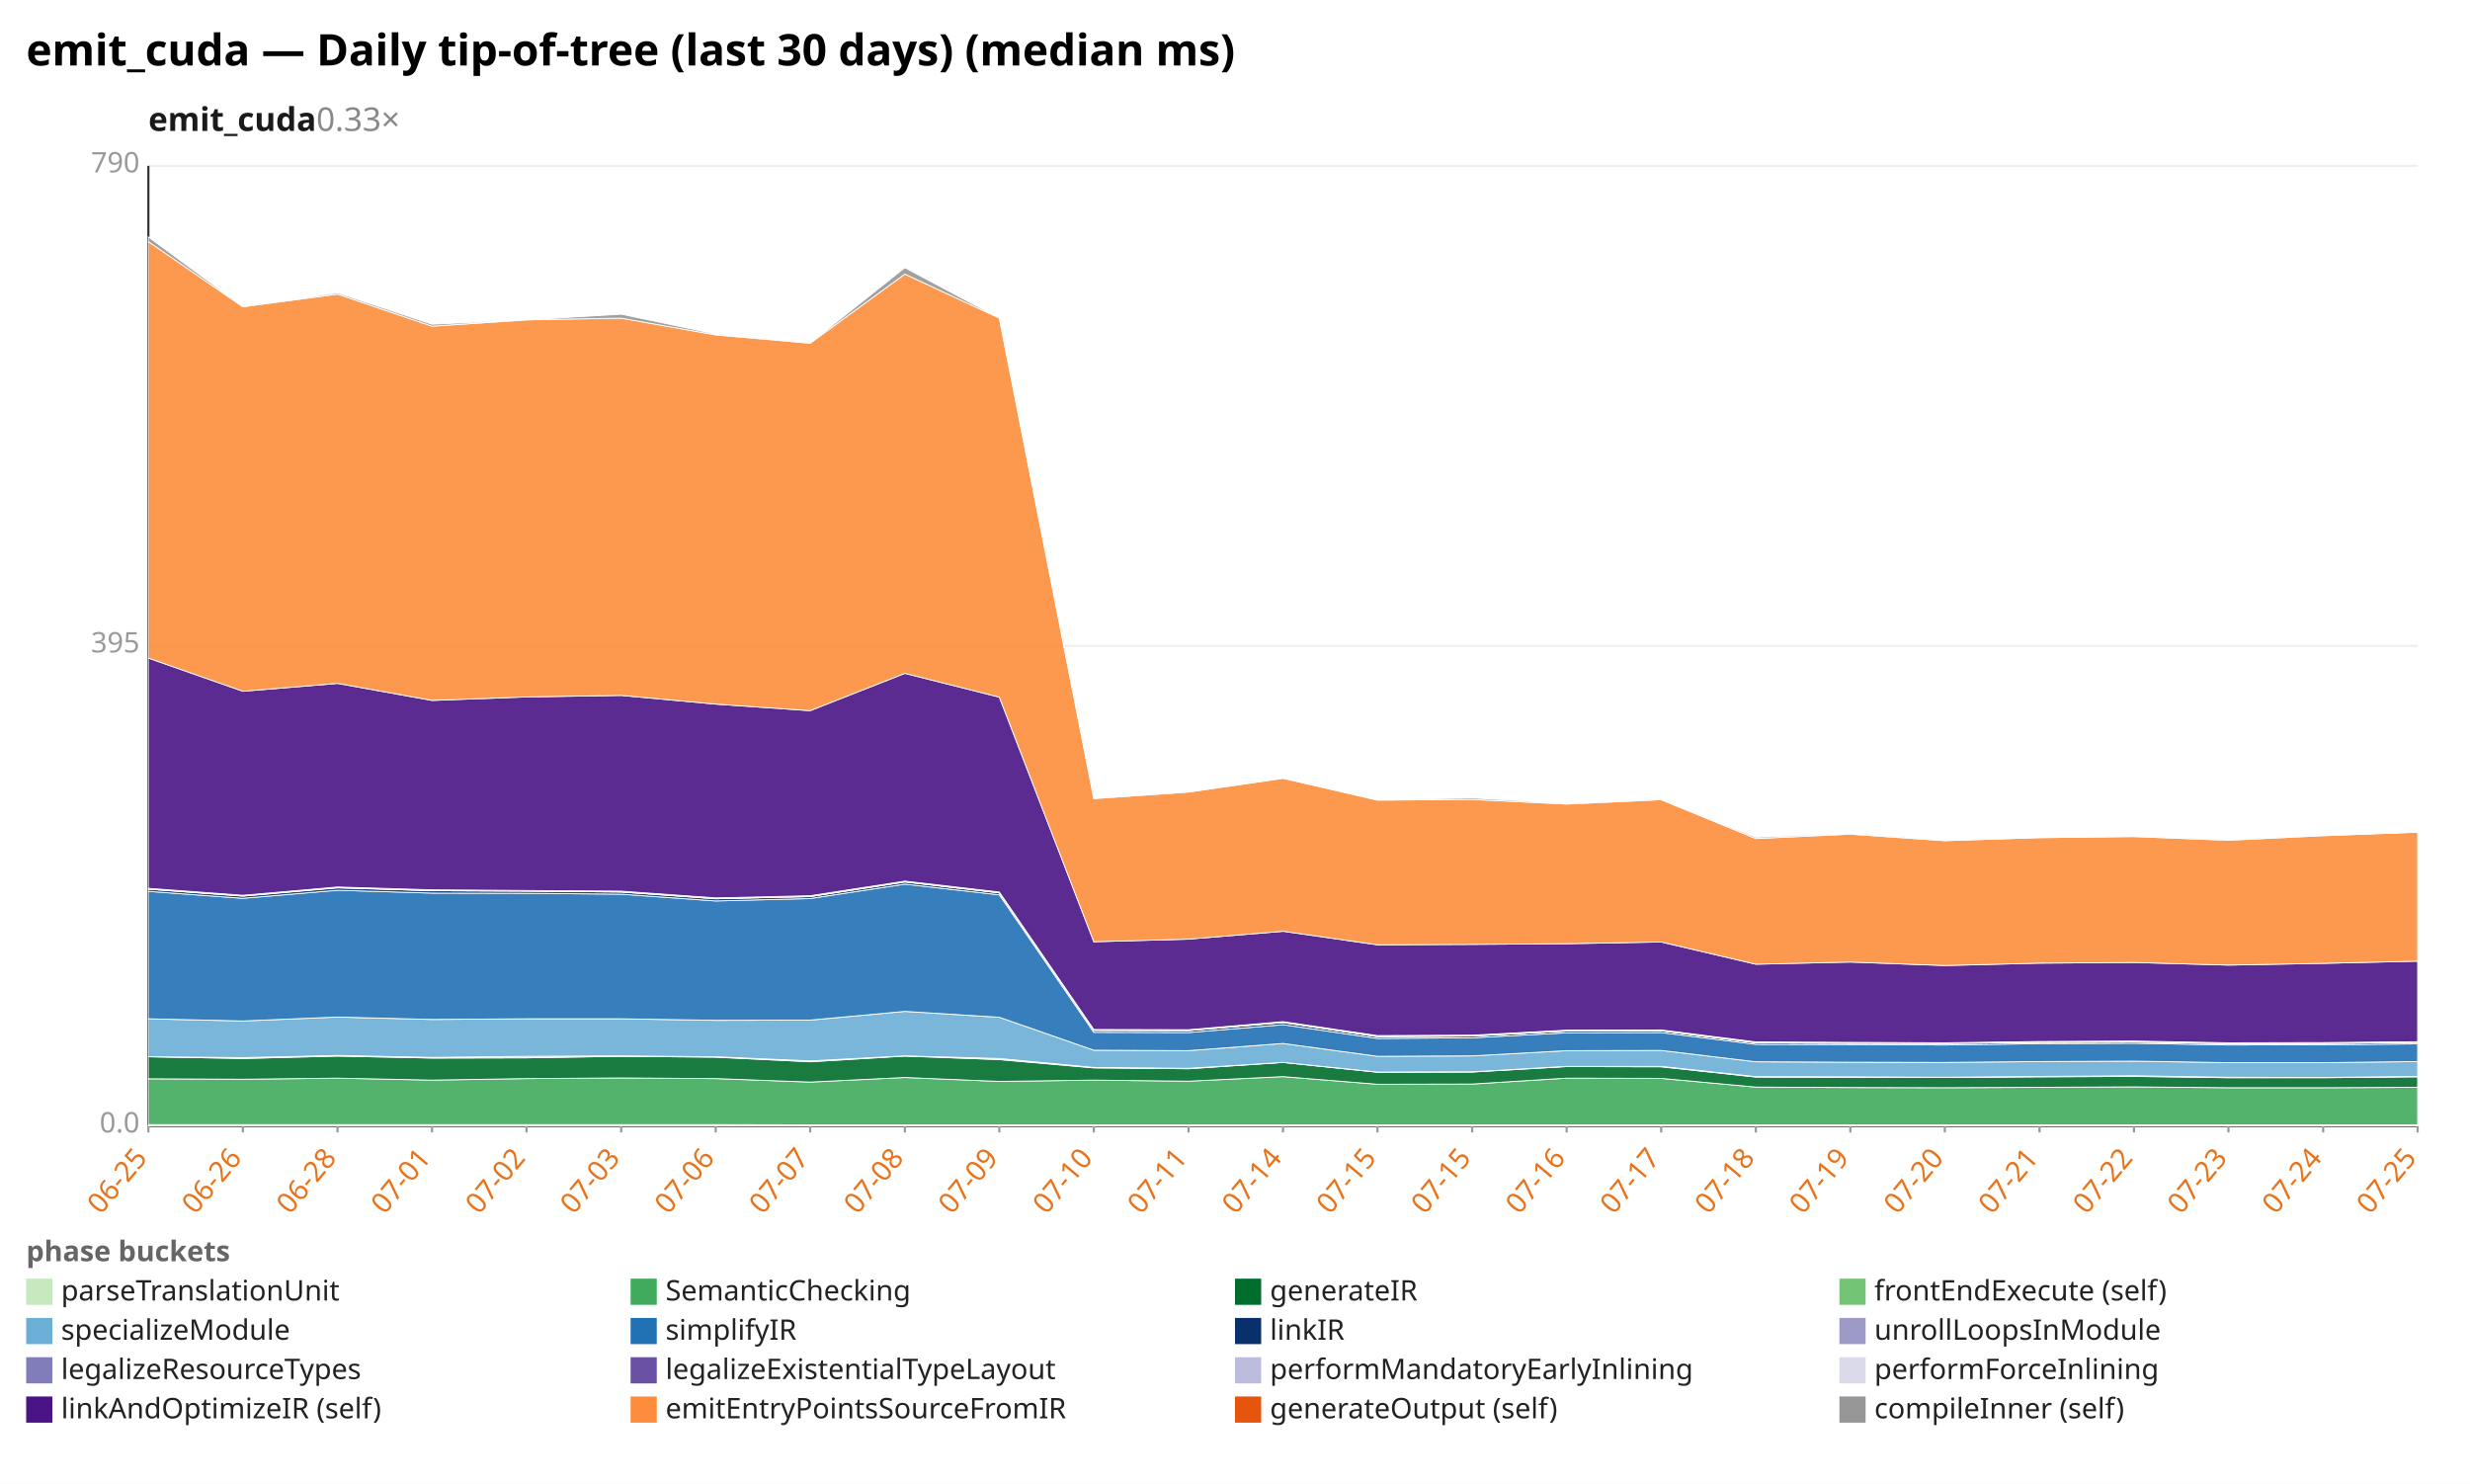
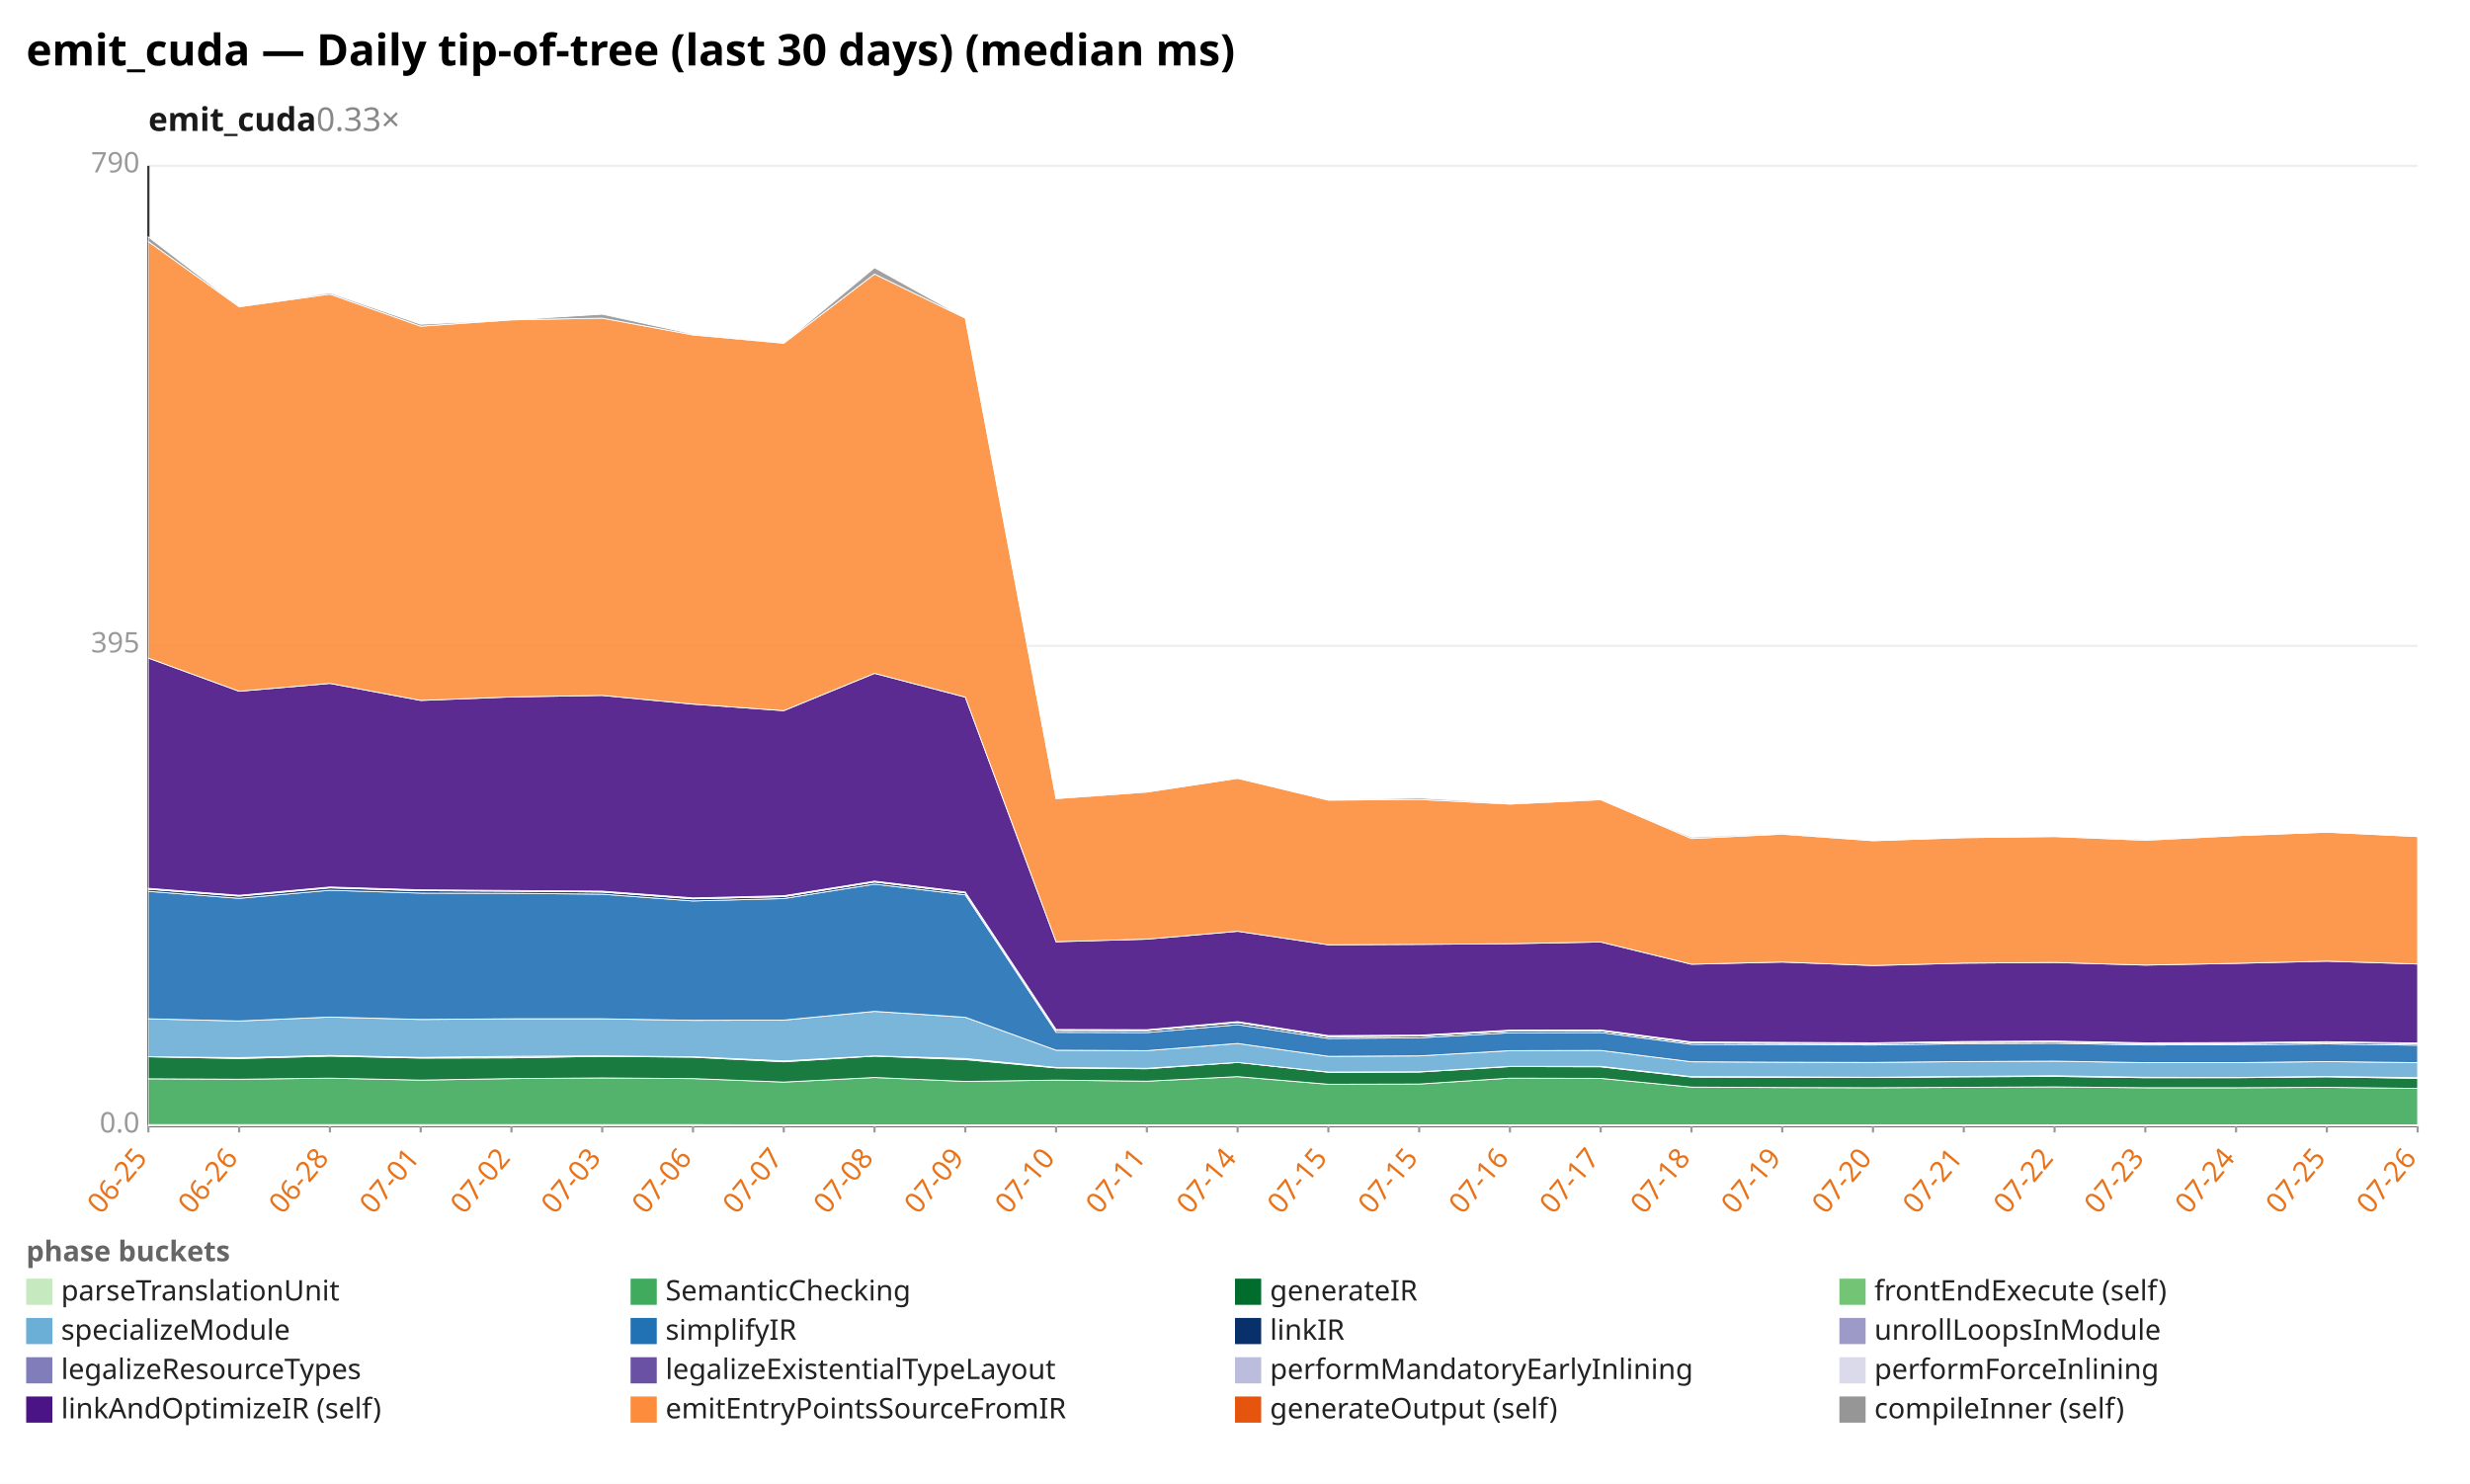
<svg xmlns="http://www.w3.org/2000/svg" width="1132" height="680" viewBox="0 0 1132 680" preserveAspectRatio="xMidYMid meet" font-family="sans-serif" font-size="13">
  <rect width="1132" height="680" fill="white" />
  <text x="12" y="30" font-size="20" font-weight="bold">emit_cuda — Daily tip-of-tree (last 30 days) (median ms)</text>
  <text x="68" y="60" font-size="15" font-weight="600" fill="#1a1a1a">emit_cuda<tspan fill="#888" font-weight="400" text-decoration="none">  0.33×</tspan>
  </text>
  <line x1="68.0" y1="516.0" x2="1108.0" y2="516.0" stroke="#eee" />
  <text x="64.0" y="519.0" text-anchor="end" fill="#999">0.0</text>
  <line x1="68.0" y1="296.0" x2="1108.0" y2="296.0" stroke="#eee" />
  <text x="64.0" y="299.0" text-anchor="end" fill="#999">395</text>
  <line x1="68.0" y1="76.0" x2="1108.0" y2="76.0" stroke="#eee" />
  <text x="64.0" y="79.0" text-anchor="end" fill="#999">790</text>
  <line x1="68.0" y1="76.0" x2="68.0" y2="516.0" stroke="#333" />
  <line x1="68.0" y1="516.0" x2="1108.0" y2="516.0" stroke="#333" />
  <line x1="68.0" y1="516.0" x2="68.0" y2="519.0" stroke="#999" />
  <text x="68.0" y="531.0" text-anchor="end" fill="#e8731a" transform="rotate(-50 68.0 531.0)">06-25</text>
-   <line x1="111.3" y1="516.0" x2="111.3" y2="519.0" stroke="#999" />
-   <text x="111.3" y="531.0" text-anchor="end" fill="#e8731a" transform="rotate(-50 111.3 531.0)">06-26</text>
-   <line x1="154.7" y1="516.0" x2="154.7" y2="519.0" stroke="#999" />
-   <text x="154.7" y="531.0" text-anchor="end" fill="#e8731a" transform="rotate(-50 154.7 531.0)">06-28</text>
-   <line x1="198.0" y1="516.0" x2="198.0" y2="519.0" stroke="#999" />
-   <text x="198.0" y="531.0" text-anchor="end" fill="#e8731a" transform="rotate(-50 198.0 531.0)">07-01</text>
-   <line x1="241.3" y1="516.0" x2="241.3" y2="519.0" stroke="#999" />
-   <text x="241.3" y="531.0" text-anchor="end" fill="#e8731a" transform="rotate(-50 241.3 531.0)">07-02</text>
-   <line x1="284.7" y1="516.0" x2="284.7" y2="519.0" stroke="#999" />
-   <text x="284.7" y="531.0" text-anchor="end" fill="#e8731a" transform="rotate(-50 284.7 531.0)">07-03</text>
-   <line x1="328.0" y1="516.0" x2="328.0" y2="519.0" stroke="#999" />
-   <text x="328.0" y="531.0" text-anchor="end" fill="#e8731a" transform="rotate(-50 328.0 531.0)">07-06</text>
-   <line x1="371.3" y1="516.0" x2="371.3" y2="519.0" stroke="#999" />
-   <text x="371.3" y="531.0" text-anchor="end" fill="#e8731a" transform="rotate(-50 371.3 531.0)">07-07</text>
-   <line x1="414.7" y1="516.0" x2="414.7" y2="519.0" stroke="#999" />
-   <text x="414.7" y="531.0" text-anchor="end" fill="#e8731a" transform="rotate(-50 414.7 531.0)">07-08</text>
-   <line x1="458.0" y1="516.0" x2="458.0" y2="519.0" stroke="#999" />
-   <text x="458.0" y="531.0" text-anchor="end" fill="#e8731a" transform="rotate(-50 458.0 531.0)">07-09</text>
-   <line x1="501.3" y1="516.0" x2="501.3" y2="519.0" stroke="#999" />
-   <text x="501.3" y="531.0" text-anchor="end" fill="#e8731a" transform="rotate(-50 501.3 531.0)">07-10</text>
-   <line x1="544.7" y1="516.0" x2="544.7" y2="519.0" stroke="#999" />
-   <text x="544.7" y="531.0" text-anchor="end" fill="#e8731a" transform="rotate(-50 544.7 531.0)">07-11</text>
-   <line x1="588.0" y1="516.0" x2="588.0" y2="519.0" stroke="#999" />
-   <text x="588.0" y="531.0" text-anchor="end" fill="#e8731a" transform="rotate(-50 588.0 531.0)">07-14</text>
-   <line x1="631.3" y1="516.0" x2="631.3" y2="519.0" stroke="#999" />
-   <text x="631.3" y="531.0" text-anchor="end" fill="#e8731a" transform="rotate(-50 631.3 531.0)">07-15</text>
-   <line x1="674.7" y1="516.0" x2="674.7" y2="519.0" stroke="#999" />
-   <text x="674.7" y="531.0" text-anchor="end" fill="#e8731a" transform="rotate(-50 674.7 531.0)">07-15</text>
-   <line x1="718.0" y1="516.0" x2="718.0" y2="519.0" stroke="#999" />
-   <text x="718.0" y="531.0" text-anchor="end" fill="#e8731a" transform="rotate(-50 718.0 531.0)">07-16</text>
-   <line x1="761.3" y1="516.0" x2="761.3" y2="519.0" stroke="#999" />
-   <text x="761.3" y="531.0" text-anchor="end" fill="#e8731a" transform="rotate(-50 761.3 531.0)">07-17</text>
-   <line x1="804.7" y1="516.0" x2="804.7" y2="519.0" stroke="#999" />
-   <text x="804.7" y="531.0" text-anchor="end" fill="#e8731a" transform="rotate(-50 804.7 531.0)">07-18</text>
-   <line x1="848.0" y1="516.0" x2="848.0" y2="519.0" stroke="#999" />
-   <text x="848.0" y="531.0" text-anchor="end" fill="#e8731a" transform="rotate(-50 848.0 531.0)">07-19</text>
-   <line x1="891.3" y1="516.0" x2="891.3" y2="519.0" stroke="#999" />
-   <text x="891.3" y="531.0" text-anchor="end" fill="#e8731a" transform="rotate(-50 891.3 531.0)">07-20</text>
-   <line x1="934.7" y1="516.0" x2="934.7" y2="519.0" stroke="#999" />
-   <text x="934.7" y="531.0" text-anchor="end" fill="#e8731a" transform="rotate(-50 934.7 531.0)">07-21</text>
-   <line x1="978.0" y1="516.0" x2="978.0" y2="519.0" stroke="#999" />
-   <text x="978.0" y="531.0" text-anchor="end" fill="#e8731a" transform="rotate(-50 978.0 531.0)">07-22</text>
-   <line x1="1021.3" y1="516.0" x2="1021.3" y2="519.0" stroke="#999" />
-   <text x="1021.3" y="531.0" text-anchor="end" fill="#e8731a" transform="rotate(-50 1021.3 531.0)">07-23</text>
-   <line x1="1064.7" y1="516.0" x2="1064.7" y2="519.0" stroke="#999" />
-   <text x="1064.7" y="531.0" text-anchor="end" fill="#e8731a" transform="rotate(-50 1064.7 531.0)">07-24</text>
+   <line x1="109.6" y1="516.0" x2="109.6" y2="519.0" stroke="#999" />
+   <text x="109.6" y="531.0" text-anchor="end" fill="#e8731a" transform="rotate(-50 109.6 531.0)">06-26</text>
+   <line x1="151.2" y1="516.0" x2="151.2" y2="519.0" stroke="#999" />
+   <text x="151.2" y="531.0" text-anchor="end" fill="#e8731a" transform="rotate(-50 151.2 531.0)">06-28</text>
+   <line x1="192.8" y1="516.0" x2="192.8" y2="519.0" stroke="#999" />
+   <text x="192.8" y="531.0" text-anchor="end" fill="#e8731a" transform="rotate(-50 192.8 531.0)">07-01</text>
+   <line x1="234.4" y1="516.0" x2="234.4" y2="519.0" stroke="#999" />
+   <text x="234.4" y="531.0" text-anchor="end" fill="#e8731a" transform="rotate(-50 234.4 531.0)">07-02</text>
+   <line x1="276.0" y1="516.0" x2="276.0" y2="519.0" stroke="#999" />
+   <text x="276.0" y="531.0" text-anchor="end" fill="#e8731a" transform="rotate(-50 276.0 531.0)">07-03</text>
+   <line x1="317.6" y1="516.0" x2="317.6" y2="519.0" stroke="#999" />
+   <text x="317.6" y="531.0" text-anchor="end" fill="#e8731a" transform="rotate(-50 317.6 531.0)">07-06</text>
+   <line x1="359.2" y1="516.0" x2="359.2" y2="519.0" stroke="#999" />
+   <text x="359.2" y="531.0" text-anchor="end" fill="#e8731a" transform="rotate(-50 359.2 531.0)">07-07</text>
+   <line x1="400.8" y1="516.0" x2="400.8" y2="519.0" stroke="#999" />
+   <text x="400.8" y="531.0" text-anchor="end" fill="#e8731a" transform="rotate(-50 400.8 531.0)">07-08</text>
+   <line x1="442.4" y1="516.0" x2="442.4" y2="519.0" stroke="#999" />
+   <text x="442.4" y="531.0" text-anchor="end" fill="#e8731a" transform="rotate(-50 442.4 531.0)">07-09</text>
+   <line x1="484.0" y1="516.0" x2="484.0" y2="519.0" stroke="#999" />
+   <text x="484.0" y="531.0" text-anchor="end" fill="#e8731a" transform="rotate(-50 484.0 531.0)">07-10</text>
+   <line x1="525.6" y1="516.0" x2="525.6" y2="519.0" stroke="#999" />
+   <text x="525.6" y="531.0" text-anchor="end" fill="#e8731a" transform="rotate(-50 525.6 531.0)">07-11</text>
+   <line x1="567.2" y1="516.0" x2="567.2" y2="519.0" stroke="#999" />
+   <text x="567.2" y="531.0" text-anchor="end" fill="#e8731a" transform="rotate(-50 567.2 531.0)">07-14</text>
+   <line x1="608.8" y1="516.0" x2="608.8" y2="519.0" stroke="#999" />
+   <text x="608.8" y="531.0" text-anchor="end" fill="#e8731a" transform="rotate(-50 608.8 531.0)">07-15</text>
+   <line x1="650.4" y1="516.0" x2="650.4" y2="519.0" stroke="#999" />
+   <text x="650.4" y="531.0" text-anchor="end" fill="#e8731a" transform="rotate(-50 650.4 531.0)">07-15</text>
+   <line x1="692.0" y1="516.0" x2="692.0" y2="519.0" stroke="#999" />
+   <text x="692.0" y="531.0" text-anchor="end" fill="#e8731a" transform="rotate(-50 692.0 531.0)">07-16</text>
+   <line x1="733.6" y1="516.0" x2="733.6" y2="519.0" stroke="#999" />
+   <text x="733.6" y="531.0" text-anchor="end" fill="#e8731a" transform="rotate(-50 733.6 531.0)">07-17</text>
+   <line x1="775.2" y1="516.0" x2="775.2" y2="519.0" stroke="#999" />
+   <text x="775.2" y="531.0" text-anchor="end" fill="#e8731a" transform="rotate(-50 775.2 531.0)">07-18</text>
+   <line x1="816.8" y1="516.0" x2="816.8" y2="519.0" stroke="#999" />
+   <text x="816.8" y="531.0" text-anchor="end" fill="#e8731a" transform="rotate(-50 816.8 531.0)">07-19</text>
+   <line x1="858.4" y1="516.0" x2="858.4" y2="519.0" stroke="#999" />
+   <text x="858.4" y="531.0" text-anchor="end" fill="#e8731a" transform="rotate(-50 858.4 531.0)">07-20</text>
+   <line x1="900.0" y1="516.0" x2="900.0" y2="519.0" stroke="#999" />
+   <text x="900.0" y="531.0" text-anchor="end" fill="#e8731a" transform="rotate(-50 900.0 531.0)">07-21</text>
+   <line x1="941.6" y1="516.0" x2="941.6" y2="519.0" stroke="#999" />
+   <text x="941.6" y="531.0" text-anchor="end" fill="#e8731a" transform="rotate(-50 941.6 531.0)">07-22</text>
+   <line x1="983.2" y1="516.0" x2="983.2" y2="519.0" stroke="#999" />
+   <text x="983.2" y="531.0" text-anchor="end" fill="#e8731a" transform="rotate(-50 983.2 531.0)">07-23</text>
+   <line x1="1024.8" y1="516.0" x2="1024.8" y2="519.0" stroke="#999" />
+   <text x="1024.8" y="531.0" text-anchor="end" fill="#e8731a" transform="rotate(-50 1024.8 531.0)">07-24</text>
+   <line x1="1066.4" y1="516.0" x2="1066.4" y2="519.0" stroke="#999" />
+   <text x="1066.4" y="531.0" text-anchor="end" fill="#e8731a" transform="rotate(-50 1066.4 531.0)">07-25</text>
  <line x1="1108.0" y1="516.0" x2="1108.0" y2="519.0" stroke="#999" />
-   <text x="1108.0" y="531.0" text-anchor="end" fill="#e8731a" transform="rotate(-50 1108.0 531.0)">07-25</text>
-   <polygon points="68.0,515.4 111.3,515.4 154.7,515.4 198.0,515.4 241.3,515.4 284.7,515.4 328.0,515.4 371.3,515.5 414.7,515.5 458.0,515.5 501.3,515.5 544.7,515.5 588.0,515.5 631.3,515.5 674.7,515.5 718.0,515.5 761.3,515.5 804.7,515.5 848.0,515.5 891.3,515.5 934.7,515.5 978.0,515.5 1021.3,515.5 1064.7,515.5 1108.0,515.5 1108.0,516.0 1064.7,516.0 1021.3,516.0 978.0,516.0 934.7,516.0 891.3,516.0 848.0,516.0 804.7,516.0 761.3,516.0 718.0,516.0 674.7,516.0 631.3,516.0 588.0,516.0 544.7,516.0 501.3,516.0 458.0,516.0 414.7,516.0 371.3,516.0 328.0,516.0 284.7,516.0 241.3,516.0 198.0,516.0 154.7,516.0 111.3,516.0 68.0,516.0" fill="#c7e9c0" fill-opacity="0.9" stroke="#fff" stroke-width="0.4" />
-   <polygon points="68.0,494.4 111.3,494.6 154.7,494.1 198.0,495.0 241.3,494.3 284.7,494.0 328.0,494.3 371.3,495.9 414.7,493.8 458.0,495.6 501.3,495.0 544.7,495.5 588.0,493.4 631.3,496.9 674.7,496.8 718.0,494.1 761.3,494.2 804.7,498.2 848.0,498.4 891.3,498.5 934.7,498.3 978.0,498.1 1021.3,498.5 1064.7,498.5 1108.0,498.3 1108.0,515.5 1064.7,515.5 1021.3,515.5 978.0,515.5 934.7,515.5 891.3,515.5 848.0,515.5 804.7,515.5 761.3,515.5 718.0,515.5 674.7,515.5 631.3,515.5 588.0,515.5 544.7,515.5 501.3,515.5 458.0,515.5 414.7,515.5 371.3,515.5 328.0,515.4 284.7,515.4 241.3,515.4 198.0,515.4 154.7,515.4 111.3,515.4 68.0,515.4" fill="#41ab5d" fill-opacity="0.9" stroke="#fff" stroke-width="0.4" />
-   <polygon points="68.0,484.3 111.3,485.1 154.7,484.0 198.0,484.9 241.3,484.8 284.7,484.1 328.0,484.5 371.3,486.6 414.7,484.0 458.0,485.6 501.3,489.4 544.7,489.8 588.0,486.9 631.3,491.4 674.7,491.3 718.0,488.8 761.3,488.9 804.7,493.6 848.0,493.7 891.3,493.8 934.7,493.5 978.0,493.3 1021.3,493.9 1064.7,493.9 1108.0,493.5 1108.0,498.3 1064.7,498.5 1021.3,498.5 978.0,498.1 934.7,498.3 891.3,498.5 848.0,498.4 804.7,498.2 761.3,494.2 718.0,494.1 674.7,496.8 631.3,496.9 588.0,493.4 544.7,495.5 501.3,495.0 458.0,495.6 414.7,493.8 371.3,495.9 328.0,494.3 284.7,494.0 241.3,494.3 198.0,495.0 154.7,494.1 111.3,494.6 68.0,494.4" fill="#006d2c" fill-opacity="0.9" stroke="#fff" stroke-width="0.4" />
-   <polygon points="68.0,484.3 111.3,484.7 154.7,483.7 198.0,484.6 241.3,484.1 284.7,483.9 328.0,484.3 371.3,486.2 414.7,483.9 458.0,485.1 501.3,489.2 544.7,489.6 588.0,486.9 631.3,491.3 674.7,491.2 718.0,488.7 761.3,488.7 804.7,493.4 848.0,493.5 891.3,493.7 934.7,493.3 978.0,493.0 1021.3,493.7 1064.7,493.8 1108.0,493.3 1108.0,493.5 1064.7,493.9 1021.3,493.9 978.0,493.3 934.7,493.5 891.3,493.8 848.0,493.7 804.7,493.6 761.3,488.9 718.0,488.8 674.7,491.3 631.3,491.4 588.0,486.9 544.7,489.8 501.3,489.4 458.0,485.6 414.7,484.0 371.3,486.6 328.0,484.5 284.7,484.1 241.3,484.8 198.0,484.9 154.7,484.0 111.3,485.1 68.0,484.3" fill="#74c476" fill-opacity="0.9" stroke="#fff" stroke-width="0.4" />
-   <polygon points="68.0,466.9 111.3,467.9 154.7,466.1 198.0,467.2 241.3,466.9 284.7,466.9 328.0,467.6 371.3,467.5 414.7,463.5 458.0,466.2 501.3,481.3 544.7,481.5 588.0,478.2 631.3,484.1 674.7,483.9 718.0,481.5 761.3,481.4 804.7,486.6 848.0,486.8 891.3,486.9 934.7,486.5 978.0,486.3 1021.3,487.0 1064.7,487.0 1108.0,486.5 1108.0,493.3 1064.7,493.8 1021.3,493.7 978.0,493.0 934.7,493.3 891.3,493.7 848.0,493.5 804.7,493.4 761.3,488.7 718.0,488.7 674.7,491.2 631.3,491.3 588.0,486.9 544.7,489.6 501.3,489.2 458.0,485.1 414.7,483.9 371.3,486.2 328.0,484.3 284.7,483.9 241.3,484.1 198.0,484.6 154.7,483.7 111.3,484.7 68.0,484.3" fill="#6baed6" fill-opacity="0.9" stroke="#fff" stroke-width="0.4" />
-   <polygon points="68.0,408.5 111.3,411.7 154.7,408.0 198.0,409.3 241.3,409.4 284.7,409.8 328.0,412.9 371.3,411.8 414.7,405.2 458.0,410.1 501.3,473.1 544.7,473.2 588.0,469.6 631.3,475.9 674.7,475.6 718.0,473.3 761.3,473.2 804.7,478.6 848.0,478.7 891.3,478.9 934.7,478.3 978.0,478.1 1021.3,478.9 1064.7,478.8 1108.0,478.4 1108.0,486.5 1064.7,487.0 1021.3,487.0 978.0,486.3 934.7,486.5 891.3,486.9 848.0,486.8 804.7,486.6 761.3,481.4 718.0,481.5 674.7,483.9 631.3,484.1 588.0,478.2 544.7,481.5 501.3,481.3 458.0,466.2 414.7,463.5 371.3,467.5 328.0,467.6 284.7,466.9 241.3,466.9 198.0,467.2 154.7,466.1 111.3,467.9 68.0,466.9" fill="#2171b5" fill-opacity="0.9" stroke="#fff" stroke-width="0.4" />
-   <polygon points="68.0,407.5 111.3,410.7 154.7,406.9 198.0,408.2 241.3,408.4 284.7,408.8 328.0,411.9 371.3,410.9 414.7,404.2 458.0,409.2 501.3,472.2 544.7,472.3 588.0,468.6 631.3,475.1 674.7,474.8 718.0,472.5 761.3,472.4 804.7,477.9 848.0,478.1 891.3,478.2 934.7,477.7 978.0,477.5 1021.3,478.3 1064.7,478.2 1108.0,477.7 1108.0,478.4 1064.7,478.8 1021.3,478.9 978.0,478.1 934.7,478.3 891.3,478.9 848.0,478.7 804.7,478.6 761.3,473.2 718.0,473.3 674.7,475.6 631.3,475.9 588.0,469.6 544.7,473.2 501.3,473.1 458.0,410.1 414.7,405.2 371.3,411.8 328.0,412.9 284.7,409.8 241.3,409.4 198.0,409.3 154.7,408.0 111.3,411.7 68.0,408.5" fill="#08306b" fill-opacity="0.9" stroke="#fff" stroke-width="0.4" />
-   <polygon points="68.0,407.5 111.3,410.6 154.7,406.8 198.0,408.2 241.3,408.4 284.7,408.8 328.0,411.9 371.3,410.9 414.7,404.2 458.0,409.2 501.3,472.2 544.7,472.3 588.0,468.6 631.3,475.0 674.7,474.8 718.0,472.5 761.3,472.4 804.7,477.9 848.0,478.1 891.3,478.2 934.7,477.7 978.0,477.5 1021.3,478.3 1064.7,478.2 1108.0,477.7 1108.0,477.7 1064.7,478.2 1021.3,478.3 978.0,477.5 934.7,477.7 891.3,478.2 848.0,478.1 804.7,477.9 761.3,472.4 718.0,472.5 674.7,474.8 631.3,475.1 588.0,468.6 544.7,472.3 501.3,472.2 458.0,409.2 414.7,404.2 371.3,410.9 328.0,411.9 284.7,408.8 241.3,408.4 198.0,408.2 154.7,406.9 111.3,410.7 68.0,407.5" fill="#9e9ac8" fill-opacity="0.9" stroke="#fff" stroke-width="0.4" />
-   <polygon points="68.0,407.3 111.3,410.5 154.7,406.7 198.0,408.0 241.3,408.2 284.7,408.6 328.0,411.7 371.3,410.6 414.7,403.9 458.0,408.9 501.3,472.0 544.7,472.1 588.0,468.4 631.3,474.8 674.7,474.5 718.0,472.3 761.3,472.2 804.7,477.7 848.0,477.8 891.3,478.0 934.7,477.4 978.0,477.2 1021.3,478.0 1064.7,477.9 1108.0,477.5 1108.0,477.7 1064.7,478.2 1021.3,478.3 978.0,477.5 934.7,477.7 891.3,478.2 848.0,478.1 804.7,477.9 761.3,472.4 718.0,472.5 674.7,474.8 631.3,475.0 588.0,468.6 544.7,472.3 501.3,472.2 458.0,409.2 414.7,404.2 371.3,410.9 328.0,411.9 284.7,408.8 241.3,408.4 198.0,408.2 154.7,406.8 111.3,410.6 68.0,407.5" fill="#bcbddc" fill-opacity="0.9" stroke="#fff" stroke-width="0.4" />
-   <polygon points="68.0,407.1 111.3,410.3 154.7,406.5 198.0,407.8 241.3,408.1 284.7,408.4 328.0,411.5 371.3,410.5 414.7,403.8 458.0,408.8 501.3,471.8 544.7,471.9 588.0,468.2 631.3,474.6 674.7,474.4 718.0,472.1 761.3,472.0 804.7,477.5 848.0,477.7 891.3,477.9 934.7,477.3 978.0,477.1 1021.3,477.9 1064.7,477.8 1108.0,477.4 1108.0,477.5 1064.7,477.9 1021.3,478.0 978.0,477.2 934.7,477.4 891.3,478.0 848.0,477.8 804.7,477.7 761.3,472.2 718.0,472.3 674.7,474.5 631.3,474.8 588.0,468.4 544.7,472.1 501.3,472.0 458.0,408.9 414.7,403.9 371.3,410.6 328.0,411.7 284.7,408.6 241.3,408.2 198.0,408.0 154.7,406.7 111.3,410.5 68.0,407.3" fill="#dadaeb" fill-opacity="0.9" stroke="#fff" stroke-width="0.4" />
-   <polygon points="68.0,301.6 111.3,316.8 154.7,313.2 198.0,321.0 241.3,319.4 284.7,318.7 328.0,322.7 371.3,325.7 414.7,308.6 458.0,319.5 501.3,431.6 544.7,430.4 588.0,426.8 631.3,433.0 674.7,432.8 718.0,432.5 761.3,431.7 804.7,441.9 848.0,440.9 891.3,442.5 934.7,441.4 978.0,441.1 1021.3,442.3 1064.7,441.5 1108.0,440.5 1108.0,477.4 1064.7,477.8 1021.3,477.9 978.0,477.1 934.7,477.3 891.3,477.9 848.0,477.7 804.7,477.5 761.3,472.0 718.0,472.1 674.7,474.4 631.3,474.6 588.0,468.2 544.7,471.9 501.3,471.8 458.0,408.8 414.7,403.8 371.3,410.5 328.0,411.5 284.7,408.4 241.3,408.1 198.0,407.8 154.7,406.5 111.3,410.3 68.0,407.1" fill="#4a1486" fill-opacity="0.9" stroke="#fff" stroke-width="0.4" />
-   <polygon points="68.0,110.7 111.3,140.6 154.7,134.8 198.0,149.5 241.3,146.6 284.7,145.8 328.0,153.5 371.3,157.3 414.7,125.6 458.0,145.8 501.3,366.0 544.7,363.0 588.0,356.7 631.3,366.7 674.7,366.4 718.0,368.5 761.3,366.5 804.7,384.3 848.0,382.3 891.3,385.3 934.7,383.9 978.0,383.4 1021.3,385.1 1064.7,383.0 1108.0,381.4 1108.0,440.5 1064.7,441.5 1021.3,442.3 978.0,441.1 934.7,441.4 891.3,442.5 848.0,440.9 804.7,441.9 761.3,431.7 718.0,432.5 674.7,432.8 631.3,433.0 588.0,426.8 544.7,430.4 501.3,431.6 458.0,319.5 414.7,308.6 371.3,325.7 328.0,322.7 284.7,318.7 241.3,319.4 198.0,321.0 154.7,313.2 111.3,316.8 68.0,301.6" fill="#fd8d3c" fill-opacity="0.9" stroke="#fff" stroke-width="0.4" />
-   <polygon points="68.0,108.6 111.3,140.5 154.7,134.2 198.0,148.6 241.3,146.6 284.7,144.0 328.0,153.1 371.3,157.2 414.7,122.7 458.0,145.8 501.3,365.7 544.7,362.9 588.0,356.7 631.3,366.6 674.7,365.7 718.0,368.2 761.3,366.4 804.7,383.7 848.0,382.0 891.3,385.3 934.7,383.9 978.0,383.4 1021.3,384.9 1064.7,383.0 1108.0,381.4 1108.0,381.4 1064.7,383.0 1021.3,385.1 978.0,383.4 934.7,383.9 891.3,385.3 848.0,382.3 804.7,384.3 761.3,366.5 718.0,368.5 674.7,366.4 631.3,366.7 588.0,356.7 544.7,363.0 501.3,366.0 458.0,145.8 414.7,125.6 371.3,157.3 328.0,153.5 284.7,145.8 241.3,146.6 198.0,149.5 154.7,134.8 111.3,140.6 68.0,110.7" fill="#969696" fill-opacity="0.9" stroke="#fff" stroke-width="0.4" />
+   <text x="1108.0" y="531.0" text-anchor="end" fill="#e8731a" transform="rotate(-50 1108.0 531.0)">07-26</text>
+   <polygon points="68.0,515.4 109.6,515.4 151.2,515.4 192.8,515.4 234.4,515.4 276.0,515.4 317.6,515.4 359.2,515.5 400.8,515.5 442.4,515.5 484.0,515.5 525.6,515.5 567.2,515.5 608.8,515.5 650.4,515.5 692.0,515.5 733.6,515.5 775.2,515.5 816.8,515.5 858.4,515.5 900.0,515.5 941.6,515.5 983.2,515.5 1024.8,515.5 1066.4,515.5 1108.0,515.5 1108.0,516.0 1066.4,516.0 1024.8,516.0 983.2,516.0 941.6,516.0 900.0,516.0 858.4,516.0 816.8,516.0 775.2,516.0 733.6,516.0 692.0,516.0 650.4,516.0 608.8,516.0 567.2,516.0 525.6,516.0 484.0,516.0 442.4,516.0 400.8,516.0 359.2,516.0 317.6,516.0 276.0,516.0 234.4,516.0 192.8,516.0 151.2,516.0 109.6,516.0 68.0,516.0" fill="#c7e9c0" fill-opacity="0.9" stroke="#fff" stroke-width="0.4" />
+   <polygon points="68.0,494.4 109.6,494.6 151.2,494.1 192.8,495.0 234.4,494.3 276.0,494.0 317.6,494.3 359.2,495.9 400.8,493.8 442.4,495.6 484.0,495.0 525.6,495.5 567.2,493.4 608.8,496.9 650.4,496.8 692.0,494.1 733.6,494.2 775.2,498.2 816.8,498.4 858.4,498.5 900.0,498.3 941.6,498.1 983.2,498.5 1024.8,498.5 1066.4,498.3 1108.0,498.8 1108.0,515.5 1066.4,515.5 1024.8,515.5 983.2,515.5 941.6,515.5 900.0,515.5 858.4,515.5 816.8,515.5 775.2,515.5 733.6,515.5 692.0,515.5 650.4,515.5 608.8,515.5 567.2,515.5 525.6,515.5 484.0,515.5 442.4,515.5 400.8,515.5 359.2,515.5 317.6,515.4 276.0,515.4 234.4,515.4 192.8,515.4 151.2,515.4 109.6,515.4 68.0,515.4" fill="#41ab5d" fill-opacity="0.9" stroke="#fff" stroke-width="0.4" />
+   <polygon points="68.0,484.3 109.6,485.1 151.2,484.0 192.8,484.9 234.4,484.8 276.0,484.1 317.6,484.5 359.2,486.6 400.8,484.0 442.4,485.6 484.0,489.4 525.6,489.8 567.2,486.9 608.8,491.4 650.4,491.3 692.0,488.8 733.6,488.9 775.2,493.6 816.8,493.7 858.4,493.8 900.0,493.5 941.6,493.3 983.2,493.9 1024.8,493.9 1066.4,493.5 1108.0,494.2 1108.0,498.8 1066.4,498.3 1024.8,498.5 983.2,498.5 941.6,498.1 900.0,498.3 858.4,498.5 816.8,498.4 775.2,498.2 733.6,494.2 692.0,494.1 650.4,496.8 608.8,496.9 567.2,493.4 525.6,495.5 484.0,495.0 442.4,495.6 400.8,493.8 359.2,495.9 317.6,494.3 276.0,494.0 234.4,494.3 192.8,495.0 151.2,494.1 109.6,494.6 68.0,494.4" fill="#006d2c" fill-opacity="0.9" stroke="#fff" stroke-width="0.4" />
+   <polygon points="68.0,484.3 109.6,484.7 151.2,483.7 192.8,484.6 234.4,484.1 276.0,483.9 317.6,484.3 359.2,486.2 400.8,483.9 442.4,485.1 484.0,489.2 525.6,489.6 567.2,486.9 608.8,491.3 650.4,491.2 692.0,488.7 733.6,488.7 775.2,493.4 816.8,493.5 858.4,493.7 900.0,493.3 941.6,493.0 983.2,493.7 1024.8,493.8 1066.4,493.3 1108.0,493.9 1108.0,494.2 1066.4,493.5 1024.8,493.9 983.2,493.9 941.6,493.3 900.0,493.5 858.4,493.8 816.8,493.7 775.2,493.6 733.6,488.9 692.0,488.8 650.4,491.3 608.8,491.4 567.2,486.9 525.6,489.8 484.0,489.4 442.4,485.6 400.8,484.0 359.2,486.6 317.6,484.5 276.0,484.1 234.4,484.8 192.8,484.9 151.2,484.0 109.6,485.1 68.0,484.3" fill="#74c476" fill-opacity="0.9" stroke="#fff" stroke-width="0.4" />
+   <polygon points="68.0,466.9 109.6,467.9 151.2,466.1 192.8,467.2 234.4,466.9 276.0,466.9 317.6,467.6 359.2,467.5 400.8,463.5 442.4,466.2 484.0,481.3 525.6,481.5 567.2,478.2 608.8,484.1 650.4,483.9 692.0,481.5 733.6,481.4 775.2,486.6 816.8,486.8 858.4,486.9 900.0,486.5 941.6,486.3 983.2,487.0 1024.8,487.0 1066.4,486.5 1108.0,487.0 1108.0,493.9 1066.4,493.3 1024.8,493.8 983.2,493.7 941.6,493.0 900.0,493.3 858.4,493.7 816.8,493.5 775.2,493.4 733.6,488.7 692.0,488.7 650.4,491.2 608.8,491.3 567.2,486.9 525.6,489.6 484.0,489.2 442.4,485.1 400.8,483.9 359.2,486.2 317.6,484.3 276.0,483.9 234.4,484.1 192.8,484.6 151.2,483.7 109.6,484.7 68.0,484.3" fill="#6baed6" fill-opacity="0.9" stroke="#fff" stroke-width="0.4" />
+   <polygon points="68.0,408.5 109.6,411.7 151.2,408.0 192.8,409.3 234.4,409.4 276.0,409.8 317.6,412.9 359.2,411.8 400.8,405.2 442.4,410.1 484.0,473.1 525.6,473.2 567.2,469.6 608.8,475.9 650.4,475.6 692.0,473.3 733.6,473.2 775.2,478.6 816.8,478.7 858.4,478.9 900.0,478.3 941.6,478.1 983.2,478.9 1024.8,478.8 1066.4,478.4 1108.0,479.0 1108.0,487.0 1066.4,486.5 1024.8,487.0 983.2,487.0 941.6,486.3 900.0,486.5 858.4,486.9 816.8,486.8 775.2,486.6 733.6,481.4 692.0,481.5 650.4,483.9 608.8,484.1 567.2,478.2 525.6,481.5 484.0,481.3 442.4,466.2 400.8,463.5 359.2,467.5 317.6,467.6 276.0,466.9 234.4,466.9 192.8,467.2 151.2,466.1 109.6,467.9 68.0,466.9" fill="#2171b5" fill-opacity="0.9" stroke="#fff" stroke-width="0.4" />
+   <polygon points="68.0,407.5 109.6,410.7 151.2,406.9 192.8,408.2 234.4,408.4 276.0,408.8 317.6,411.9 359.2,410.9 400.8,404.2 442.4,409.2 484.0,472.2 525.6,472.3 567.2,468.6 608.8,475.1 650.4,474.8 692.0,472.5 733.6,472.4 775.2,477.9 816.8,478.1 858.4,478.2 900.0,477.7 941.6,477.5 983.2,478.3 1024.8,478.2 1066.4,477.7 1108.0,478.3 1108.0,479.0 1066.4,478.4 1024.8,478.8 983.2,478.9 941.6,478.1 900.0,478.3 858.4,478.9 816.8,478.7 775.2,478.6 733.6,473.2 692.0,473.3 650.4,475.6 608.8,475.9 567.2,469.6 525.6,473.2 484.0,473.1 442.4,410.1 400.8,405.2 359.2,411.8 317.6,412.9 276.0,409.8 234.4,409.4 192.8,409.3 151.2,408.0 109.6,411.7 68.0,408.5" fill="#08306b" fill-opacity="0.9" stroke="#fff" stroke-width="0.4" />
+   <polygon points="68.0,407.5 109.6,410.6 151.2,406.8 192.8,408.2 234.4,408.4 276.0,408.8 317.6,411.9 359.2,410.9 400.8,404.2 442.4,409.2 484.0,472.2 525.6,472.3 567.2,468.6 608.8,475.0 650.4,474.8 692.0,472.5 733.6,472.4 775.2,477.9 816.8,478.1 858.4,478.2 900.0,477.7 941.6,477.5 983.2,478.3 1024.8,478.2 1066.4,477.7 1108.0,478.3 1108.0,478.3 1066.4,477.7 1024.8,478.2 983.2,478.3 941.6,477.5 900.0,477.7 858.4,478.2 816.8,478.1 775.2,477.9 733.6,472.4 692.0,472.5 650.4,474.8 608.8,475.1 567.2,468.6 525.6,472.3 484.0,472.2 442.4,409.2 400.8,404.2 359.2,410.9 317.6,411.9 276.0,408.8 234.4,408.4 192.8,408.2 151.2,406.9 109.6,410.7 68.0,407.5" fill="#9e9ac8" fill-opacity="0.9" stroke="#fff" stroke-width="0.4" />
+   <polygon points="68.0,407.3 109.6,410.5 151.2,406.7 192.8,408.0 234.4,408.2 276.0,408.6 317.6,411.7 359.2,410.6 400.8,403.9 442.4,408.9 484.0,472.0 525.6,472.1 567.2,468.4 608.8,474.8 650.4,474.5 692.0,472.3 733.6,472.2 775.2,477.7 816.8,477.8 858.4,478.0 900.0,477.4 941.6,477.2 983.2,478.0 1024.8,477.9 1066.4,477.5 1108.0,478.1 1108.0,478.3 1066.4,477.7 1024.8,478.2 983.2,478.3 941.6,477.5 900.0,477.7 858.4,478.2 816.8,478.1 775.2,477.9 733.6,472.4 692.0,472.5 650.4,474.8 608.8,475.0 567.2,468.6 525.6,472.3 484.0,472.2 442.4,409.2 400.8,404.2 359.2,410.9 317.6,411.9 276.0,408.8 234.4,408.4 192.8,408.2 151.2,406.8 109.6,410.6 68.0,407.5" fill="#bcbddc" fill-opacity="0.9" stroke="#fff" stroke-width="0.4" />
+   <polygon points="68.0,407.1 109.6,410.3 151.2,406.5 192.8,407.8 234.4,408.1 276.0,408.4 317.6,411.5 359.2,410.5 400.8,403.8 442.4,408.8 484.0,471.8 525.6,471.9 567.2,468.2 608.8,474.6 650.4,474.4 692.0,472.1 733.6,472.0 775.2,477.5 816.8,477.7 858.4,477.9 900.0,477.3 941.6,477.1 983.2,477.9 1024.8,477.8 1066.4,477.4 1108.0,478.0 1108.0,478.1 1066.4,477.5 1024.8,477.9 983.2,478.0 941.6,477.2 900.0,477.4 858.4,478.0 816.8,477.8 775.2,477.7 733.6,472.2 692.0,472.3 650.4,474.5 608.8,474.8 567.2,468.4 525.6,472.1 484.0,472.0 442.4,408.9 400.8,403.9 359.2,410.6 317.6,411.7 276.0,408.6 234.4,408.2 192.8,408.0 151.2,406.7 109.6,410.5 68.0,407.3" fill="#dadaeb" fill-opacity="0.9" stroke="#fff" stroke-width="0.4" />
+   <polygon points="68.0,301.6 109.6,316.8 151.2,313.2 192.8,321.0 234.4,319.4 276.0,318.7 317.6,322.7 359.2,325.7 400.8,308.6 442.4,319.5 484.0,431.6 525.6,430.4 567.2,426.8 608.8,433.0 650.4,432.8 692.0,432.5 733.6,431.7 775.2,441.9 816.8,440.9 858.4,442.5 900.0,441.4 941.6,441.1 983.2,442.3 1024.8,441.5 1066.4,440.5 1108.0,441.8 1108.0,478.0 1066.4,477.4 1024.8,477.8 983.2,477.9 941.6,477.1 900.0,477.3 858.4,477.9 816.8,477.7 775.2,477.5 733.6,472.0 692.0,472.1 650.4,474.4 608.8,474.6 567.2,468.2 525.6,471.9 484.0,471.8 442.4,408.8 400.8,403.8 359.2,410.5 317.6,411.5 276.0,408.4 234.4,408.1 192.8,407.8 151.2,406.5 109.6,410.3 68.0,407.1" fill="#4a1486" fill-opacity="0.9" stroke="#fff" stroke-width="0.4" />
+   <polygon points="68.0,110.7 109.6,140.6 151.2,134.8 192.8,149.5 234.4,146.6 276.0,145.8 317.6,153.5 359.2,157.3 400.8,125.6 442.4,145.8 484.0,366.0 525.6,363.0 567.2,356.7 608.8,366.7 650.4,366.4 692.0,368.5 733.6,366.5 775.2,384.3 816.8,382.3 858.4,385.3 900.0,383.9 941.6,383.4 983.2,385.1 1024.8,383.0 1066.4,381.4 1108.0,383.4 1108.0,441.8 1066.4,440.5 1024.8,441.5 983.2,442.3 941.6,441.1 900.0,441.4 858.4,442.5 816.8,440.9 775.2,441.9 733.6,431.7 692.0,432.5 650.4,432.8 608.8,433.0 567.2,426.8 525.6,430.4 484.0,431.6 442.4,319.5 400.8,308.6 359.2,325.7 317.6,322.7 276.0,318.7 234.4,319.4 192.8,321.0 151.2,313.2 109.6,316.8 68.0,301.6" fill="#fd8d3c" fill-opacity="0.9" stroke="#fff" stroke-width="0.4" />
+   <polygon points="68.0,108.6 109.6,140.5 151.2,134.2 192.8,148.6 234.4,146.6 276.0,144.0 317.6,153.1 359.2,157.2 400.8,122.7 442.4,145.8 484.0,365.7 525.6,362.9 567.2,356.7 608.8,366.6 650.4,365.7 692.0,368.2 733.6,366.4 775.2,383.7 816.8,382.0 858.4,385.3 900.0,383.9 941.6,383.4 983.2,384.9 1024.8,383.0 1066.4,381.4 1108.0,383.4 1108.0,383.4 1066.4,381.4 1024.8,383.0 983.2,385.1 941.6,383.4 900.0,383.9 858.4,385.3 816.8,382.3 775.2,384.3 733.6,366.5 692.0,368.5 650.4,366.4 608.8,366.7 567.2,356.7 525.6,363.0 484.0,366.0 442.4,145.8 400.8,125.6 359.2,157.3 317.6,153.5 276.0,145.8 234.4,146.6 192.8,149.5 151.2,134.8 109.6,140.6 68.0,110.7" fill="#969696" fill-opacity="0.9" stroke="#fff" stroke-width="0.4" />
  <text x="12" y="578" fill="#666" font-weight="600">phase buckets</text>
  <rect x="12" y="586" width="12" height="12" fill="#c7e9c0" />
  <text x="28" y="596" fill="#222">parseTranslationUnit</text>
  <rect x="289" y="586" width="12" height="12" fill="#41ab5d" />
  <text x="305" y="596" fill="#222">SemanticChecking</text>
  <rect x="566" y="586" width="12" height="12" fill="#006d2c" />
  <text x="582" y="596" fill="#222">generateIR</text>
  <rect x="843" y="586" width="12" height="12" fill="#74c476" />
  <text x="859" y="596" fill="#222">frontEndExecute (self)</text>
  <rect x="12" y="604" width="12" height="12" fill="#6baed6" />
  <text x="28" y="614" fill="#222">specializeModule</text>
  <rect x="289" y="604" width="12" height="12" fill="#2171b5" />
  <text x="305" y="614" fill="#222">simplifyIR</text>
  <rect x="566" y="604" width="12" height="12" fill="#08306b" />
  <text x="582" y="614" fill="#222">linkIR</text>
  <rect x="843" y="604" width="12" height="12" fill="#9e9ac8" />
  <text x="859" y="614" fill="#222">unrollLoopsInModule</text>
  <rect x="12" y="622" width="12" height="12" fill="#807dba" />
  <text x="28" y="632" fill="#222">legalizeResourceTypes</text>
  <rect x="289" y="622" width="12" height="12" fill="#6a51a3" />
  <text x="305" y="632" fill="#222">legalizeExistentialTypeLayout</text>
  <rect x="566" y="622" width="12" height="12" fill="#bcbddc" />
  <text x="582" y="632" fill="#222">performMandatoryEarlyInlining</text>
  <rect x="843" y="622" width="12" height="12" fill="#dadaeb" />
  <text x="859" y="632" fill="#222">performForceInlining</text>
  <rect x="12" y="640" width="12" height="12" fill="#4a1486" />
  <text x="28" y="650" fill="#222">linkAndOptimizeIR (self)</text>
  <rect x="289" y="640" width="12" height="12" fill="#fd8d3c" />
  <text x="305" y="650" fill="#222">emitEntryPointsSourceFromIR</text>
  <rect x="566" y="640" width="12" height="12" fill="#e6550d" />
  <text x="582" y="650" fill="#222">generateOutput (self)</text>
  <rect x="843" y="640" width="12" height="12" fill="#969696" />
  <text x="859" y="650" fill="#222">compileInner (self)</text>
</svg>
